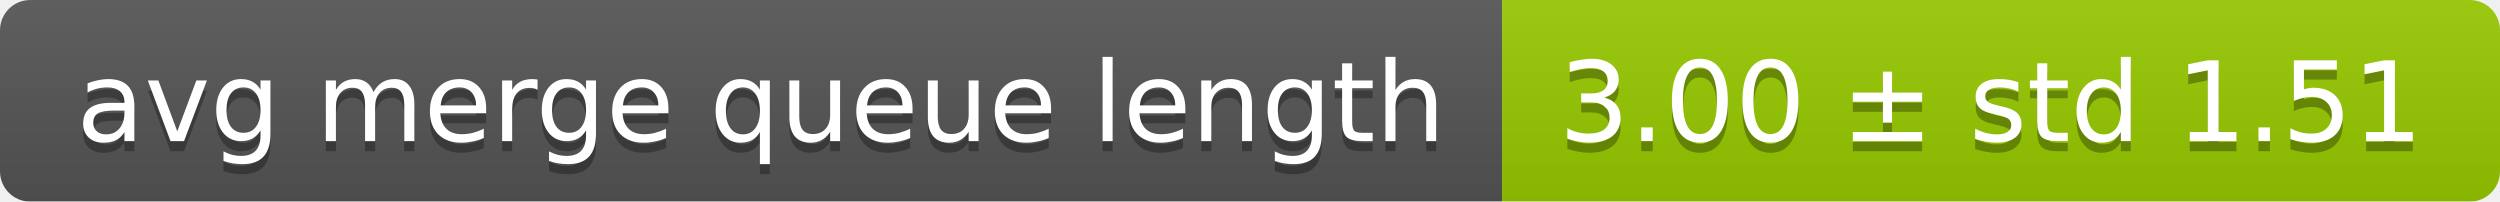
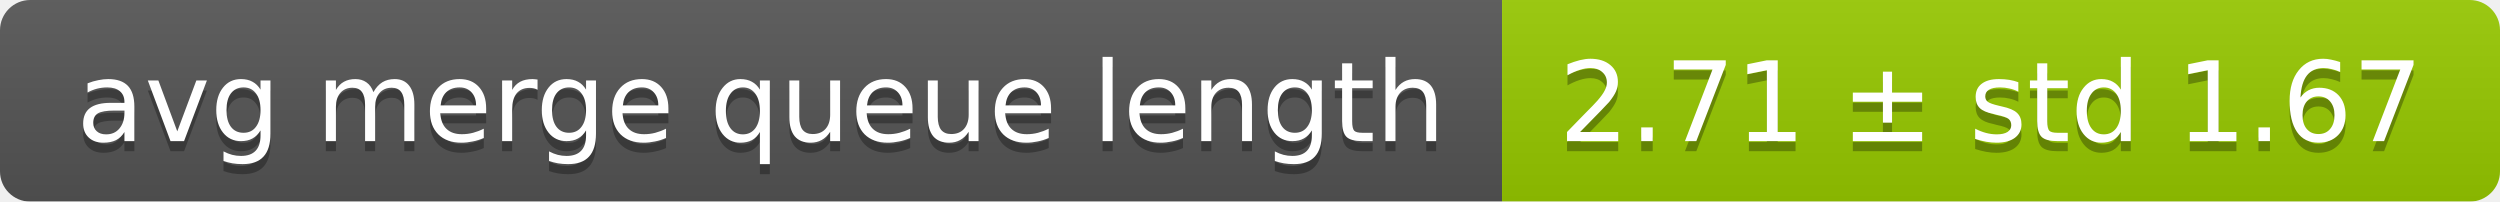
<svg xmlns="http://www.w3.org/2000/svg" width="248" height="20">
  <linearGradient id="smooth" x2="0" y2="100%">
    <stop offset="0" stop-color="#bbb" stop-opacity=".1" />
    <stop offset="1" stop-opacity=".1" />
  </linearGradient>
  <mask id="round">
    <rect width="248" height="20" rx="3" fill="#fff" />
  </mask>
  <g mask="url(#round)">
    <rect width="149" height="20" fill="#555" />
    <rect x="149" width="99" height="20" fill="#97ca00" />
    <rect width="248" height="20" fill="url(#smooth)" />
  </g>
  <g fill="#fff" text-anchor="middle" font-family="DejaVu Sans,Verdana,Geneva,sans-serif" font-size="11">
    <text x="75.5" y="15" fill="#010101" fill-opacity=".3">avg merge queue length</text>
    <text x="75.5" y="14">avg merge queue length</text>
-     <text x="197.5" y="15" fill="#010101" fill-opacity=".3">3.00 ± std 1.51</text>
-     <text x="197.5" y="14">3.00 ± std 1.51</text>
+     <text x="197.5" y="15" fill="#010101" fill-opacity=".3">2.71 ± std 1.67</text>
+     <text x="197.5" y="14">2.71 ± std 1.67</text>
  </g>
</svg>
